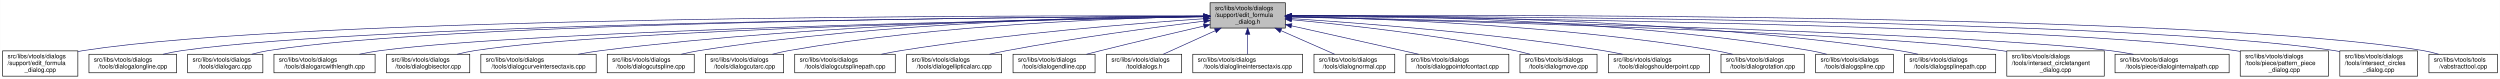
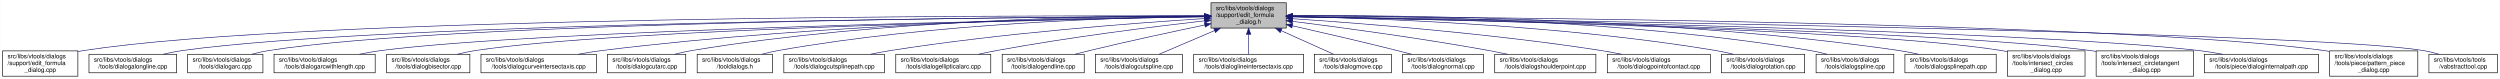
- <svg xmlns="http://www.w3.org/2000/svg" xmlns:xlink="http://www.w3.org/1999/xlink" width="4054pt" height="128pt" viewBox="0.00 0.00 4053.50 128.00">
+ <svg xmlns="http://www.w3.org/2000/svg" xmlns:xlink="http://www.w3.org/1999/xlink" width="4053pt" height="128pt" viewBox="0.00 0.00 4052.50 128.00">
  <g id="graph0" class="graph" transform="scale(1 1) rotate(0) translate(4 124)">
-     <polygon fill="white" stroke="transparent" points="-4,4 -4,-124 4049.5,-124 4049.5,4 -4,4" />
+     <polygon fill="white" stroke="transparent" points="-4,4 -4,-124 4048.5,-124 4048.5,4 -4,4" />
    <g id="node1" class="node">
      <g id="a_node1">
        <a xlink:title=" ">
-           <polygon fill="#bfbfbf" stroke="black" points="1958,-78.5 1958,-119.5 2080,-119.5 2080,-78.5 1958,-78.5" />
-           <text text-anchor="start" x="1966" y="-107.5" font-family="Helvetica,sans-Serif" font-size="10.00">src/libs/vtools/dialogs</text>
-           <text text-anchor="start" x="1966" y="-96.5" font-family="Helvetica,sans-Serif" font-size="10.00">/support/edit_formula</text>
-           <text text-anchor="middle" x="2019" y="-85.5" font-family="Helvetica,sans-Serif" font-size="10.00">_dialog.h</text>
+           <polygon fill="#bfbfbf" stroke="black" points="1959,-78.5 1959,-119.5 2081,-119.5 2081,-78.5 1959,-78.5" />
+           <text text-anchor="start" x="1967" y="-107.5" font-family="Helvetica,sans-Serif" font-size="10.00">src/libs/vtools/dialogs</text>
+           <text text-anchor="start" x="1967" y="-96.5" font-family="Helvetica,sans-Serif" font-size="10.00">/support/edit_formula</text>
+           <text text-anchor="middle" x="2020" y="-85.5" font-family="Helvetica,sans-Serif" font-size="10.00">_dialog.h</text>
        </a>
      </g>
    </g>
    <g id="node2" class="node">
      <g id="a_node2">
        <a xlink:href="../../d7/d8d/edit__formula__dialog_8cpp.html" target="_top" xlink:title=" ">
          <polygon fill="white" stroke="black" points="0,-0.5 0,-41.5 122,-41.5 122,-0.5 0,-0.5" />
          <text text-anchor="start" x="8" y="-29.5" font-family="Helvetica,sans-Serif" font-size="10.00">src/libs/vtools/dialogs</text>
          <text text-anchor="start" x="8" y="-18.5" font-family="Helvetica,sans-Serif" font-size="10.00">/support/edit_formula</text>
          <text text-anchor="middle" x="61" y="-7.5" font-family="Helvetica,sans-Serif" font-size="10.00">_dialog.cpp</text>
        </a>
      </g>
    </g>
    <g id="edge1" class="edge">
-       <path fill="none" stroke="midnightblue" d="M1947.44,-98.25C1647.55,-98.94 490.88,-97.85 131,-42 128.13,-41.55 125.21,-41.03 122.27,-40.44" />
-       <polygon fill="midnightblue" stroke="midnightblue" points="1947.76,-101.75 1957.75,-98.23 1947.74,-94.75 1947.76,-101.75" />
+       <path fill="none" stroke="midnightblue" d="M1948.41,-98.25C1648.36,-98.95 491.07,-97.88 131,-42 128.13,-41.55 125.21,-41.03 122.27,-40.44" />
+       <polygon fill="midnightblue" stroke="midnightblue" points="1948.72,-101.75 1958.71,-98.23 1948.71,-94.75 1948.72,-101.75" />
    </g>
    <g id="node3" class="node">
      <g id="a_node3">
        <a xlink:href="../../d6/d5d/dialogalongline_8cpp.html" target="_top" xlink:title=" ">
          <polygon fill="white" stroke="black" points="140,-6 140,-36 282,-36 282,-6 140,-6" />
          <text text-anchor="start" x="148" y="-24" font-family="Helvetica,sans-Serif" font-size="10.00">src/libs/vtools/dialogs</text>
          <text text-anchor="middle" x="211" y="-13" font-family="Helvetica,sans-Serif" font-size="10.00">/tools/dialogalongline.cpp</text>
        </a>
      </g>
    </g>
    <g id="edge2" class="edge">
-       <path fill="none" stroke="midnightblue" d="M1947.53,-97.71C1664.11,-96.24 618.78,-87.75 291,-42 280.93,-40.59 270.3,-38.43 260.18,-36.04" />
-       <polygon fill="midnightblue" stroke="midnightblue" points="1947.67,-101.21 1957.69,-97.76 1947.7,-94.21 1947.67,-101.21" />
+       <path fill="none" stroke="midnightblue" d="M1948.49,-97.71C1664.91,-96.24 618.97,-87.78 291,-42 280.93,-40.59 270.3,-38.43 260.18,-36.04" />
+       <polygon fill="midnightblue" stroke="midnightblue" points="1948.63,-101.21 1958.65,-97.76 1948.67,-94.21 1948.63,-101.21" />
    </g>
    <g id="node4" class="node">
      <g id="a_node4">
        <a xlink:href="../../d1/d37/dialogarc_8cpp.html" target="_top" xlink:title=" ">
          <polygon fill="white" stroke="black" points="300,-6 300,-36 422,-36 422,-6 300,-6" />
          <text text-anchor="start" x="308" y="-24" font-family="Helvetica,sans-Serif" font-size="10.00">src/libs/vtools/dialogs</text>
          <text text-anchor="middle" x="361" y="-13" font-family="Helvetica,sans-Serif" font-size="10.00">/tools/dialogarc.cpp</text>
        </a>
      </g>
    </g>
    <g id="edge3" class="edge">
-       <path fill="none" stroke="midnightblue" d="M1947.98,-97.79C1679.89,-96.62 729.45,-89.18 431,-42 422.14,-40.6 412.8,-38.44 403.95,-36.04" />
-       <polygon fill="midnightblue" stroke="midnightblue" points="1947.97,-101.29 1957.98,-97.83 1948,-94.29 1947.97,-101.29" />
+       <path fill="none" stroke="midnightblue" d="M1948.94,-97.79C1680.68,-96.63 729.64,-89.2 431,-42 422.14,-40.6 412.8,-38.44 403.95,-36.04" />
+       <polygon fill="midnightblue" stroke="midnightblue" points="1948.93,-101.29 1958.95,-97.83 1948.96,-94.29 1948.93,-101.29" />
    </g>
    <g id="node5" class="node">
      <g id="a_node5">
        <a xlink:href="../../d2/d29/dialogarcwithlength_8cpp.html" target="_top" xlink:title=" ">
          <polygon fill="white" stroke="black" points="440,-6 440,-36 604,-36 604,-6 440,-6" />
          <text text-anchor="start" x="448" y="-24" font-family="Helvetica,sans-Serif" font-size="10.00">src/libs/vtools/dialogs</text>
          <text text-anchor="middle" x="522" y="-13" font-family="Helvetica,sans-Serif" font-size="10.00">/tools/dialogarcwithlength.cpp</text>
        </a>
      </g>
    </g>
    <g id="edge4" class="edge">
-       <path fill="none" stroke="midnightblue" d="M1947.27,-96.82C1698.7,-92.46 875.15,-75.76 613,-42 601.77,-40.55 589.88,-38.4 578.52,-36.04" />
-       <polygon fill="midnightblue" stroke="midnightblue" points="1947.56,-100.32 1957.62,-97 1947.68,-93.32 1947.56,-100.32" />
+       <path fill="none" stroke="midnightblue" d="M1948.64,-96.83C1700.42,-92.48 875.48,-75.8 613,-42 601.77,-40.55 589.88,-38.4 578.52,-36.04" />
+       <polygon fill="midnightblue" stroke="midnightblue" points="1948.92,-100.33 1958.98,-97.01 1949.04,-93.33 1948.92,-100.33" />
    </g>
    <g id="node6" class="node">
      <g id="a_node6">
        <a xlink:href="../../da/dfa/dialogbisector_8cpp.html" target="_top" xlink:title=" ">
          <polygon fill="white" stroke="black" points="622.5,-6 622.5,-36 757.5,-36 757.5,-6 622.5,-6" />
          <text text-anchor="start" x="630.5" y="-24" font-family="Helvetica,sans-Serif" font-size="10.00">src/libs/vtools/dialogs</text>
          <text text-anchor="middle" x="690" y="-13" font-family="Helvetica,sans-Serif" font-size="10.00">/tools/dialogbisector.cpp</text>
        </a>
      </g>
    </g>
    <g id="edge5" class="edge">
-       <path fill="none" stroke="midnightblue" d="M1947.36,-96.8C1716.91,-92.63 996.3,-77.04 766,-42 756.56,-40.56 746.6,-38.42 737.11,-36.06" />
-       <polygon fill="midnightblue" stroke="midnightblue" points="1947.58,-100.3 1957.64,-96.98 1947.7,-93.31 1947.58,-100.3" />
+       <path fill="none" stroke="midnightblue" d="M1948.7,-96.81C1718.5,-92.65 996.62,-77.08 766,-42 756.56,-40.56 746.6,-38.42 737.11,-36.06" />
+       <polygon fill="midnightblue" stroke="midnightblue" points="1948.91,-100.31 1958.97,-96.99 1949.03,-93.31 1948.91,-100.31" />
    </g>
    <g id="node7" class="node">
      <g id="a_node7">
        <a xlink:href="../../dd/d39/dialogcurveintersectaxis_8cpp.html" target="_top" xlink:title=" ">
          <polygon fill="white" stroke="black" points="775.5,-6 775.5,-36 962.5,-36 962.5,-6 775.5,-6" />
          <text text-anchor="start" x="783.5" y="-24" font-family="Helvetica,sans-Serif" font-size="10.00">src/libs/vtools/dialogs</text>
          <text text-anchor="middle" x="869" y="-13" font-family="Helvetica,sans-Serif" font-size="10.00">/tools/dialogcurveintersectaxis.cpp</text>
        </a>
      </g>
    </g>
    <g id="edge6" class="edge">
-       <path fill="none" stroke="midnightblue" d="M1947.84,-97.63C1778.12,-96 1336.47,-87.37 971,-42 958.73,-40.48 945.73,-38.34 933.26,-36.02" />
-       <polygon fill="midnightblue" stroke="midnightblue" points="1947.87,-101.13 1957.9,-97.72 1947.93,-94.13 1947.87,-101.13" />
+       <path fill="none" stroke="midnightblue" d="M1948.77,-97.64C1778.89,-96.02 1336.82,-87.4 971,-42 958.73,-40.48 945.73,-38.34 933.26,-36.02" />
+       <polygon fill="midnightblue" stroke="midnightblue" points="1948.81,-101.14 1958.84,-97.73 1948.87,-94.14 1948.81,-101.14" />
    </g>
    <g id="node8" class="node">
      <g id="a_node8">
-         <a xlink:href="../../d3/d2e/dialogcutspline_8cpp.html" target="_top" xlink:title=" ">
-           <polygon fill="white" stroke="black" points="980.5,-6 980.5,-36 1121.5,-36 1121.5,-6 980.5,-6" />
+         <a xlink:href="../../d9/d90/dialogcutarc_8cpp.html" target="_top" xlink:title=" ">
+           <polygon fill="white" stroke="black" points="980.5,-6 980.5,-36 1107.5,-36 1107.5,-6 980.5,-6" />
          <text text-anchor="start" x="988.5" y="-24" font-family="Helvetica,sans-Serif" font-size="10.00">src/libs/vtools/dialogs</text>
-           <text text-anchor="middle" x="1051" y="-13" font-family="Helvetica,sans-Serif" font-size="10.00">/tools/dialogcutspline.cpp</text>
+           <text text-anchor="middle" x="1044" y="-13" font-family="Helvetica,sans-Serif" font-size="10.00">/tools/dialogcutarc.cpp</text>
        </a>
      </g>
    </g>
    <g id="edge7" class="edge">
-       <path fill="none" stroke="midnightblue" d="M1947.85,-97.97C1796.44,-96.93 1431.5,-89.24 1130,-42 1120.36,-40.49 1110.17,-38.34 1100.44,-36.01" />
-       <polygon fill="midnightblue" stroke="midnightblue" points="1947.93,-101.47 1957.95,-98.03 1947.97,-94.47 1947.93,-101.47" />
+       <path fill="none" stroke="midnightblue" d="M1948.51,-98.53C1795.1,-98.58 1423.34,-92.91 1117,-42 1108.06,-40.51 1098.63,-38.38 1089.63,-36.05" />
+       <polygon fill="midnightblue" stroke="midnightblue" points="1948.74,-102.03 1958.74,-98.52 1948.73,-95.03 1948.74,-102.03" />
    </g>
    <g id="node9" class="node">
      <g id="a_node9">
-         <a xlink:href="../../d9/d90/dialogcutarc_8cpp.html" target="_top" xlink:title=" ">
-           <polygon fill="white" stroke="black" points="1139.5,-6 1139.5,-36 1266.5,-36 1266.5,-6 1139.5,-6" />
-           <text text-anchor="start" x="1147.5" y="-24" font-family="Helvetica,sans-Serif" font-size="10.00">src/libs/vtools/dialogs</text>
-           <text text-anchor="middle" x="1203" y="-13" font-family="Helvetica,sans-Serif" font-size="10.00">/tools/dialogcutarc.cpp</text>
+         <a xlink:href="../../df/ded/tooldialogs_8h.html" target="_top" xlink:title=" ">
+           <polygon fill="white" stroke="black" points="1126,-6 1126,-36 1248,-36 1248,-6 1126,-6" />
+           <text text-anchor="start" x="1134" y="-24" font-family="Helvetica,sans-Serif" font-size="10.00">src/libs/vtools/dialogs</text>
+           <text text-anchor="middle" x="1187" y="-13" font-family="Helvetica,sans-Serif" font-size="10.00">/tooldialogs.h</text>
        </a>
      </g>
    </g>
    <g id="edge8" class="edge">
-       <path fill="none" stroke="midnightblue" d="M1947.67,-97.26C1814.49,-94.86 1519.36,-84.71 1275,-42 1266.31,-40.48 1257.16,-38.36 1248.4,-36.06" />
-       <polygon fill="midnightblue" stroke="midnightblue" points="1947.68,-100.76 1957.74,-97.43 1947.8,-93.76 1947.68,-100.76" />
+       <path fill="none" stroke="midnightblue" d="M1948.37,-97.62C1812.5,-95.82 1508.4,-86.65 1257,-42 1248.54,-40.5 1239.63,-38.38 1231.12,-36.08" />
+       <polygon fill="midnightblue" stroke="midnightblue" points="1948.6,-101.12 1958.65,-97.74 1948.69,-94.12 1948.6,-101.12" />
    </g>
    <g id="node10" class="node">
      <g id="a_node10">
        <a xlink:href="../../df/d30/dialogcutsplinepath_8cpp.html" target="_top" xlink:title=" ">
-           <polygon fill="white" stroke="black" points="1284.5,-6 1284.5,-36 1447.5,-36 1447.5,-6 1284.5,-6" />
-           <text text-anchor="start" x="1292.5" y="-24" font-family="Helvetica,sans-Serif" font-size="10.00">src/libs/vtools/dialogs</text>
-           <text text-anchor="middle" x="1366" y="-13" font-family="Helvetica,sans-Serif" font-size="10.00">/tools/dialogcutsplinepath.cpp</text>
+           <polygon fill="white" stroke="black" points="1266.5,-6 1266.5,-36 1429.5,-36 1429.5,-6 1266.5,-6" />
+           <text text-anchor="start" x="1274.5" y="-24" font-family="Helvetica,sans-Serif" font-size="10.00">src/libs/vtools/dialogs</text>
+           <text text-anchor="middle" x="1348" y="-13" font-family="Helvetica,sans-Serif" font-size="10.00">/tools/dialogcutsplinepath.cpp</text>
        </a>
      </g>
    </g>
    <g id="edge9" class="edge">
-       <path fill="none" stroke="midnightblue" d="M1947.96,-93.6C1841,-86.37 1632.42,-69.92 1457,-42 1446.62,-40.35 1435.64,-38.24 1425.04,-36.03" />
-       <polygon fill="midnightblue" stroke="midnightblue" points="1947.78,-97.09 1957.99,-94.27 1948.25,-90.11 1947.78,-97.09" />
+       <path fill="none" stroke="midnightblue" d="M1948.32,-93.87C1838.28,-86.92 1621.31,-70.71 1439,-42 1428.61,-40.36 1417.64,-38.27 1407.03,-36.05" />
+       <polygon fill="midnightblue" stroke="midnightblue" points="1948.43,-97.39 1958.63,-94.52 1948.87,-90.4 1948.43,-97.39" />
    </g>
    <g id="node11" class="node">
      <g id="a_node11">
        <a xlink:href="../../d9/d68/dialogellipticalarc_8cpp.html" target="_top" xlink:title=" ">
-           <polygon fill="white" stroke="black" points="1466,-6 1466,-36 1620,-36 1620,-6 1466,-6" />
-           <text text-anchor="start" x="1474" y="-24" font-family="Helvetica,sans-Serif" font-size="10.00">src/libs/vtools/dialogs</text>
-           <text text-anchor="middle" x="1543" y="-13" font-family="Helvetica,sans-Serif" font-size="10.00">/tools/dialogellipticalarc.cpp</text>
+           <polygon fill="white" stroke="black" points="1448,-6 1448,-36 1602,-36 1602,-6 1448,-6" />
+           <text text-anchor="start" x="1456" y="-24" font-family="Helvetica,sans-Serif" font-size="10.00">src/libs/vtools/dialogs</text>
+           <text text-anchor="middle" x="1525" y="-13" font-family="Helvetica,sans-Serif" font-size="10.00">/tools/dialogellipticalarc.cpp</text>
        </a>
      </g>
    </g>
    <g id="edge10" class="edge">
-       <path fill="none" stroke="midnightblue" d="M1947.69,-89.63C1869.26,-79.99 1739.66,-62.77 1629,-42 1619.66,-40.25 1609.8,-38.17 1600.22,-36.03" />
-       <polygon fill="midnightblue" stroke="midnightblue" points="1947.59,-93.14 1957.94,-90.88 1948.43,-86.19 1947.59,-93.14" />
+       <path fill="none" stroke="midnightblue" d="M1948.8,-90.27C1866.95,-80.92 1728.73,-63.7 1611,-42 1601.65,-40.28 1591.79,-38.22 1582.21,-36.08" />
+       <polygon fill="midnightblue" stroke="midnightblue" points="1948.41,-93.75 1958.74,-91.4 1949.2,-86.8 1948.41,-93.75" />
    </g>
    <g id="node12" class="node">
      <g id="a_node12">
        <a xlink:href="../../d3/d15/dialogendline_8cpp.html" target="_top" xlink:title=" ">
-           <polygon fill="white" stroke="black" points="1638.5,-6 1638.5,-36 1771.5,-36 1771.5,-6 1638.5,-6" />
-           <text text-anchor="start" x="1646.5" y="-24" font-family="Helvetica,sans-Serif" font-size="10.00">src/libs/vtools/dialogs</text>
-           <text text-anchor="middle" x="1705" y="-13" font-family="Helvetica,sans-Serif" font-size="10.00">/tools/dialogendline.cpp</text>
+           <polygon fill="white" stroke="black" points="1620.5,-6 1620.5,-36 1753.5,-36 1753.5,-6 1620.5,-6" />
+           <text text-anchor="start" x="1628.5" y="-24" font-family="Helvetica,sans-Serif" font-size="10.00">src/libs/vtools/dialogs</text>
+           <text text-anchor="middle" x="1687" y="-13" font-family="Helvetica,sans-Serif" font-size="10.00">/tools/dialogendline.cpp</text>
        </a>
      </g>
    </g>
    <g id="edge11" class="edge">
-       <path fill="none" stroke="midnightblue" d="M1947.9,-81.78C1900.53,-70.85 1836.95,-55.94 1781,-42 1773.45,-40.12 1765.5,-38.09 1757.69,-36.06" />
-       <polygon fill="midnightblue" stroke="midnightblue" points="1947.22,-85.22 1957.75,-84.05 1948.79,-78.4 1947.22,-85.22" />
+       <path fill="none" stroke="midnightblue" d="M1948.72,-83.46C1896.8,-72.65 1824.86,-57.19 1762,-42 1754.4,-40.16 1746.4,-38.13 1738.56,-36.09" />
+       <polygon fill="midnightblue" stroke="midnightblue" points="1948.32,-86.96 1958.83,-85.56 1949.75,-80.1 1948.32,-86.96" />
    </g>
    <g id="node13" class="node">
      <g id="a_node13">
-         <a xlink:href="../../df/ded/tooldialogs_8h.html" target="_top" xlink:title=" ">
-           <polygon fill="white" stroke="black" points="1790,-6 1790,-36 1912,-36 1912,-6 1790,-6" />
-           <text text-anchor="start" x="1798" y="-24" font-family="Helvetica,sans-Serif" font-size="10.00">src/libs/vtools/dialogs</text>
-           <text text-anchor="middle" x="1851" y="-13" font-family="Helvetica,sans-Serif" font-size="10.00">/tooldialogs.h</text>
+         <a xlink:href="../../d3/d2e/dialogcutspline_8cpp.html" target="_top" xlink:title=" ">
+           <polygon fill="white" stroke="black" points="1771.5,-6 1771.5,-36 1912.5,-36 1912.5,-6 1771.5,-6" />
+           <text text-anchor="start" x="1779.5" y="-24" font-family="Helvetica,sans-Serif" font-size="10.00">src/libs/vtools/dialogs</text>
+           <text text-anchor="middle" x="1842" y="-13" font-family="Helvetica,sans-Serif" font-size="10.00">/tools/dialogcutspline.cpp</text>
        </a>
      </g>
    </g>
    <g id="edge12" class="edge">
-       <path fill="none" stroke="midnightblue" d="M1966.57,-74.28C1938.88,-61.76 1905.83,-46.81 1882.18,-36.11" />
-       <polygon fill="midnightblue" stroke="midnightblue" points="1965.18,-77.5 1975.74,-78.43 1968.07,-71.12 1965.18,-77.5" />
+       <path fill="none" stroke="midnightblue" d="M1964.83,-74.45C1935.42,-61.89 1900.2,-46.85 1875.04,-36.11" />
+       <polygon fill="midnightblue" stroke="midnightblue" points="1963.59,-77.72 1974.16,-78.43 1966.34,-71.28 1963.59,-77.72" />
    </g>
    <g id="node14" class="node">
      <g id="a_node14">
        <a xlink:href="../../de/d3c/dialoglineintersectaxis_8cpp.html" target="_top" xlink:title=" ">
-           <polygon fill="white" stroke="black" points="1930,-6 1930,-36 2108,-36 2108,-6 1930,-6" />
-           <text text-anchor="start" x="1938" y="-24" font-family="Helvetica,sans-Serif" font-size="10.00">src/libs/vtools/dialogs</text>
-           <text text-anchor="middle" x="2019" y="-13" font-family="Helvetica,sans-Serif" font-size="10.00">/tools/dialoglineintersectaxis.cpp</text>
+           <polygon fill="white" stroke="black" points="1931,-6 1931,-36 2109,-36 2109,-6 1931,-6" />
+           <text text-anchor="start" x="1939" y="-24" font-family="Helvetica,sans-Serif" font-size="10.00">src/libs/vtools/dialogs</text>
+           <text text-anchor="middle" x="2020" y="-13" font-family="Helvetica,sans-Serif" font-size="10.00">/tools/dialoglineintersectaxis.cpp</text>
        </a>
      </g>
    </g>
    <g id="edge13" class="edge">
-       <path fill="none" stroke="midnightblue" d="M2019,-68.28C2019,-57.25 2019,-45.25 2019,-36.23" />
-       <polygon fill="midnightblue" stroke="midnightblue" points="2015.5,-68.43 2019,-78.43 2022.5,-68.43 2015.5,-68.43" />
+       <path fill="none" stroke="midnightblue" d="M2020,-68.28C2020,-57.25 2020,-45.25 2020,-36.23" />
+       <polygon fill="midnightblue" stroke="midnightblue" points="2016.5,-68.43 2020,-78.43 2023.5,-68.43 2016.5,-68.43" />
    </g>
    <g id="node15" class="node">
      <g id="a_node15">
-         <a xlink:href="../../da/df4/dialognormal_8cpp.html" target="_top" xlink:title=" ">
-           <polygon fill="white" stroke="black" points="2126.5,-6 2126.5,-36 2257.5,-36 2257.5,-6 2126.5,-6" />
+         <a xlink:href="../../d2/d51/dialogmove_8cpp.html" target="_top" xlink:title=" ">
+           <polygon fill="white" stroke="black" points="2126.5,-6 2126.5,-36 2251.5,-36 2251.5,-6 2126.5,-6" />
          <text text-anchor="start" x="2134.5" y="-24" font-family="Helvetica,sans-Serif" font-size="10.00">src/libs/vtools/dialogs</text>
-           <text text-anchor="middle" x="2192" y="-13" font-family="Helvetica,sans-Serif" font-size="10.00">/tools/dialognormal.cpp</text>
+           <text text-anchor="middle" x="2189" y="-13" font-family="Helvetica,sans-Serif" font-size="10.00">/tools/dialogmove.cpp</text>
        </a>
      </g>
    </g>
    <g id="edge14" class="edge">
-       <path fill="none" stroke="midnightblue" d="M2072.99,-74.28C2101.5,-61.76 2135.54,-46.81 2159.89,-36.11" />
-       <polygon fill="midnightblue" stroke="midnightblue" points="2071.3,-71.2 2063.55,-78.43 2074.12,-77.61 2071.3,-71.2" />
+       <path fill="none" stroke="midnightblue" d="M2072.74,-74.28C2100.6,-61.76 2133.84,-46.81 2157.63,-36.11" />
+       <polygon fill="midnightblue" stroke="midnightblue" points="2071.21,-71.13 2063.52,-78.43 2074.08,-77.52 2071.21,-71.13" />
    </g>
    <g id="node16" class="node">
      <g id="a_node16">
-         <a xlink:href="../../d9/df4/dialogpointofcontact_8cpp.html" target="_top" xlink:title=" ">
-           <polygon fill="white" stroke="black" points="2275.5,-6 2275.5,-36 2442.5,-36 2442.5,-6 2275.5,-6" />
-           <text text-anchor="start" x="2283.5" y="-24" font-family="Helvetica,sans-Serif" font-size="10.00">src/libs/vtools/dialogs</text>
-           <text text-anchor="middle" x="2359" y="-13" font-family="Helvetica,sans-Serif" font-size="10.00">/tools/dialogpointofcontact.cpp</text>
+         <a xlink:href="../../da/df4/dialognormal_8cpp.html" target="_top" xlink:title=" ">
+           <polygon fill="white" stroke="black" points="2269.5,-6 2269.5,-36 2400.5,-36 2400.5,-6 2269.5,-6" />
+           <text text-anchor="start" x="2277.5" y="-24" font-family="Helvetica,sans-Serif" font-size="10.00">src/libs/vtools/dialogs</text>
+           <text text-anchor="middle" x="2335" y="-13" font-family="Helvetica,sans-Serif" font-size="10.00">/tools/dialognormal.cpp</text>
        </a>
      </g>
    </g>
    <g id="edge15" class="edge">
-       <path fill="none" stroke="midnightblue" d="M2090.1,-82.11C2151.03,-68.49 2237.93,-49.06 2296.3,-36.02" />
-       <polygon fill="midnightblue" stroke="midnightblue" points="2089.17,-78.73 2080.18,-84.32 2090.7,-85.56 2089.17,-78.73" />
+       <path fill="none" stroke="midnightblue" d="M2091.05,-82.19C2139.13,-71.32 2204.02,-56.32 2261,-42 2268.49,-40.12 2276.38,-38.06 2284.11,-36.01" />
+       <polygon fill="midnightblue" stroke="midnightblue" points="2090.04,-78.83 2081.06,-84.44 2091.58,-85.66 2090.04,-78.83" />
    </g>
    <g id="node17" class="node">
      <g id="a_node17">
-         <a xlink:href="../../d2/d51/dialogmove_8cpp.html" target="_top" xlink:title=" ">
-           <polygon fill="white" stroke="black" points="2460.5,-6 2460.5,-36 2585.5,-36 2585.5,-6 2460.5,-6" />
-           <text text-anchor="start" x="2468.5" y="-24" font-family="Helvetica,sans-Serif" font-size="10.00">src/libs/vtools/dialogs</text>
-           <text text-anchor="middle" x="2523" y="-13" font-family="Helvetica,sans-Serif" font-size="10.00">/tools/dialogmove.cpp</text>
+         <a xlink:href="../../d3/d23/dialogshoulderpoint_8cpp.html" target="_top" xlink:title=" ">
+           <polygon fill="white" stroke="black" points="2419,-6 2419,-36 2583,-36 2583,-6 2419,-6" />
+           <text text-anchor="start" x="2427" y="-24" font-family="Helvetica,sans-Serif" font-size="10.00">src/libs/vtools/dialogs</text>
+           <text text-anchor="middle" x="2501" y="-13" font-family="Helvetica,sans-Serif" font-size="10.00">/tools/dialogshoulderpoint.cpp</text>
        </a>
      </g>
    </g>
    <g id="edge16" class="edge">
-       <path fill="none" stroke="midnightblue" d="M2090.26,-92C2176.5,-84 2325.86,-67.78 2452,-42 2460.16,-40.33 2468.75,-38.22 2477.03,-36" />
-       <polygon fill="midnightblue" stroke="midnightblue" points="2089.7,-88.54 2080.06,-92.94 2090.34,-95.51 2089.7,-88.54" />
+       <path fill="none" stroke="midnightblue" d="M2091.26,-89.37C2169.65,-79.51 2299.21,-62.1 2410,-42 2419.71,-40.24 2429.96,-38.18 2439.94,-36.07" />
+       <polygon fill="midnightblue" stroke="midnightblue" points="2090.51,-85.94 2081.02,-90.65 2091.38,-92.88 2090.51,-85.94" />
    </g>
    <g id="node18" class="node">
      <g id="a_node18">
-         <a xlink:href="../../d3/d23/dialogshoulderpoint_8cpp.html" target="_top" xlink:title=" ">
-           <polygon fill="white" stroke="black" points="2604,-6 2604,-36 2768,-36 2768,-6 2604,-6" />
-           <text text-anchor="start" x="2612" y="-24" font-family="Helvetica,sans-Serif" font-size="10.00">src/libs/vtools/dialogs</text>
-           <text text-anchor="middle" x="2686" y="-13" font-family="Helvetica,sans-Serif" font-size="10.00">/tools/dialogshoulderpoint.cpp</text>
+         <a xlink:href="../../d9/df4/dialogpointofcontact_8cpp.html" target="_top" xlink:title=" ">
+           <polygon fill="white" stroke="black" points="2601.5,-6 2601.5,-36 2768.5,-36 2768.5,-6 2601.5,-6" />
+           <text text-anchor="start" x="2609.5" y="-24" font-family="Helvetica,sans-Serif" font-size="10.00">src/libs/vtools/dialogs</text>
+           <text text-anchor="middle" x="2685" y="-13" font-family="Helvetica,sans-Serif" font-size="10.00">/tools/dialogpointofcontact.cpp</text>
        </a>
      </g>
    </g>
    <g id="edge17" class="edge">
-       <path fill="none" stroke="midnightblue" d="M2090.5,-93.8C2199.73,-86.77 2414.5,-70.51 2595,-42 2605.39,-40.36 2616.36,-38.26 2626.96,-36.05" />
-       <polygon fill="midnightblue" stroke="midnightblue" points="2090.02,-90.33 2080.26,-94.46 2090.46,-97.31 2090.02,-90.33" />
+       <path fill="none" stroke="midnightblue" d="M2091.42,-93.64C2200,-86.42 2412.92,-69.93 2592,-42 2602.61,-40.35 2613.82,-38.24 2624.65,-36.02" />
+       <polygon fill="midnightblue" stroke="midnightblue" points="2090.99,-90.16 2081.24,-94.31 2091.45,-97.14 2090.99,-90.16" />
    </g>
    <g id="node19" class="node">
      <g id="a_node19">
        <a xlink:href="../../dc/d64/dialogrotation_8cpp.html" target="_top" xlink:title=" ">
          <polygon fill="white" stroke="black" points="2786.5,-6 2786.5,-36 2921.5,-36 2921.5,-6 2786.5,-6" />
          <text text-anchor="start" x="2794.5" y="-24" font-family="Helvetica,sans-Serif" font-size="10.00">src/libs/vtools/dialogs</text>
          <text text-anchor="middle" x="2854" y="-13" font-family="Helvetica,sans-Serif" font-size="10.00">/tools/dialogrotation.cpp</text>
        </a>
      </g>
    </g>
    <g id="edge18" class="edge">
-       <path fill="none" stroke="midnightblue" d="M2090.57,-97C2225.65,-94.17 2527.04,-83.35 2777,-42 2786.27,-40.47 2796.04,-38.34 2805.4,-36.04" />
-       <polygon fill="midnightblue" stroke="midnightblue" points="2090.29,-93.51 2080.36,-97.21 2090.43,-100.51 2090.29,-93.51" />
+       <path fill="none" stroke="midnightblue" d="M2091.59,-97.08C2226.69,-94.37 2528.11,-83.75 2778,-42 2787.15,-40.47 2796.8,-38.34 2806.04,-36.04" />
+       <polygon fill="midnightblue" stroke="midnightblue" points="2091.3,-93.58 2081.37,-97.27 2091.44,-100.58 2091.3,-93.58" />
    </g>
    <g id="node20" class="node">
      <g id="a_node20">
        <a xlink:href="../../df/de5/dialogspline_8cpp.html" target="_top" xlink:title=" ">
          <polygon fill="white" stroke="black" points="2940,-6 2940,-36 3066,-36 3066,-6 2940,-6" />
          <text text-anchor="start" x="2948" y="-24" font-family="Helvetica,sans-Serif" font-size="10.00">src/libs/vtools/dialogs</text>
          <text text-anchor="middle" x="3003" y="-13" font-family="Helvetica,sans-Serif" font-size="10.00">/tools/dialogspline.cpp</text>
        </a>
      </g>
    </g>
    <g id="edge19" class="edge">
-       <path fill="none" stroke="midnightblue" d="M2090.35,-98.68C2244.79,-99.04 2621.12,-93.96 2931,-42 2939.83,-40.52 2949.13,-38.38 2958,-36.05" />
-       <polygon fill="midnightblue" stroke="midnightblue" points="2090.07,-95.18 2080.06,-98.64 2090.05,-102.18 2090.07,-95.18" />
+       <path fill="none" stroke="midnightblue" d="M2091.56,-98.67C2246.01,-99.01 2621.65,-93.88 2931,-42 2939.83,-40.52 2949.13,-38.38 2958,-36.05" />
+       <polygon fill="midnightblue" stroke="midnightblue" points="2091.28,-95.17 2081.27,-98.64 2091.26,-102.17 2091.28,-95.17" />
    </g>
    <g id="node21" class="node">
      <g id="a_node21">
        <a xlink:href="../../dc/dc2/dialogsplinepath_8cpp.html" target="_top" xlink:title=" ">
          <polygon fill="white" stroke="black" points="3084,-6 3084,-36 3232,-36 3232,-6 3084,-6" />
          <text text-anchor="start" x="3092" y="-24" font-family="Helvetica,sans-Serif" font-size="10.00">src/libs/vtools/dialogs</text>
          <text text-anchor="middle" x="3158" y="-13" font-family="Helvetica,sans-Serif" font-size="10.00">/tools/dialogsplinepath.cpp</text>
        </a>
      </g>
    </g>
    <g id="edge20" class="edge">
-       <path fill="none" stroke="midnightblue" d="M2090.22,-98.71C2261.08,-99.44 2707.36,-95.58 3075,-42 3085.12,-40.53 3095.81,-38.39 3106.04,-36.06" />
-       <polygon fill="midnightblue" stroke="midnightblue" points="2090.12,-95.21 2080.1,-98.66 2090.08,-102.21 2090.12,-95.21" />
+       <path fill="none" stroke="midnightblue" d="M2091.15,-98.71C2261.85,-99.43 2707.71,-95.54 3075,-42 3085.12,-40.52 3095.81,-38.39 3106.04,-36.06" />
+       <polygon fill="midnightblue" stroke="midnightblue" points="2091.06,-95.21 2081.04,-98.66 2091.02,-102.21 2091.06,-95.21" />
    </g>
    <g id="node22" class="node">
      <g id="a_node22">
-         <a xlink:href="../../d5/d5a/intersect__circletangent__dialog_8cpp.html" target="_top" xlink:title=" ">
-           <polygon fill="white" stroke="black" points="3250,-0.5 3250,-41.5 3408,-41.5 3408,-0.5 3250,-0.5" />
+         <a xlink:href="../../d5/de8/intersect__circles__dialog_8cpp.html" target="_top" xlink:title=" ">
+           <polygon fill="white" stroke="black" points="3250,-0.5 3250,-41.5 3376,-41.5 3376,-0.5 3250,-0.5" />
          <text text-anchor="start" x="3258" y="-29.5" font-family="Helvetica,sans-Serif" font-size="10.00">src/libs/vtools/dialogs</text>
-           <text text-anchor="start" x="3258" y="-18.5" font-family="Helvetica,sans-Serif" font-size="10.00">/tools/intersect_circletangent</text>
-           <text text-anchor="middle" x="3329" y="-7.5" font-family="Helvetica,sans-Serif" font-size="10.00">_dialog.cpp</text>
+           <text text-anchor="start" x="3258" y="-18.5" font-family="Helvetica,sans-Serif" font-size="10.00">/tools/intersect_circles</text>
+           <text text-anchor="middle" x="3313" y="-7.5" font-family="Helvetica,sans-Serif" font-size="10.00">_dialog.cpp</text>
        </a>
      </g>
    </g>
    <g id="edge21" class="edge">
-       <path fill="none" stroke="midnightblue" d="M2090.38,-96.4C2316.67,-91.05 3016.37,-72.43 3241,-42 3243.95,-41.6 3246.95,-41.15 3249.97,-40.66" />
-       <polygon fill="midnightblue" stroke="midnightblue" points="2090.2,-92.9 2080.28,-96.63 2090.36,-99.9 2090.2,-92.9" />
+       <path fill="none" stroke="midnightblue" d="M2091.39,-96.83C2317.69,-92.81 3017.34,-77.72 3241,-42 3243.95,-41.53 3246.94,-40.98 3249.96,-40.38" />
+       <polygon fill="midnightblue" stroke="midnightblue" points="2091.23,-93.34 2081.29,-97.01 2091.35,-100.34 2091.23,-93.34" />
    </g>
    <g id="node23" class="node">
      <g id="a_node23">
-         <a xlink:href="../../dc/d82/dialoginternalpath_8cpp.html" target="_top" xlink:title=" ">
-           <polygon fill="white" stroke="black" points="3425.5,-6 3425.5,-36 3610.5,-36 3610.5,-6 3425.5,-6" />
-           <text text-anchor="start" x="3433.5" y="-24" font-family="Helvetica,sans-Serif" font-size="10.00">src/libs/vtools/dialogs</text>
-           <text text-anchor="middle" x="3518" y="-13" font-family="Helvetica,sans-Serif" font-size="10.00">/tools/piece/dialoginternalpath.cpp</text>
+         <a xlink:href="../../d5/d5a/intersect__circletangent__dialog_8cpp.html" target="_top" xlink:title=" ">
+           <polygon fill="white" stroke="black" points="3394,-0.5 3394,-41.5 3552,-41.5 3552,-0.5 3394,-0.5" />
+           <text text-anchor="start" x="3402" y="-29.5" font-family="Helvetica,sans-Serif" font-size="10.00">src/libs/vtools/dialogs</text>
+           <text text-anchor="start" x="3402" y="-18.5" font-family="Helvetica,sans-Serif" font-size="10.00">/tools/intersect_circletangent</text>
+           <text text-anchor="middle" x="3473" y="-7.5" font-family="Helvetica,sans-Serif" font-size="10.00">_dialog.cpp</text>
        </a>
      </g>
    </g>
    <g id="edge22" class="edge">
-       <path fill="none" stroke="midnightblue" d="M2090.3,-96.61C2337.37,-91.57 3156.01,-72.88 3417,-42 3429.43,-40.53 3442.61,-38.37 3455.2,-36" />
-       <polygon fill="midnightblue" stroke="midnightblue" points="2089.94,-93.12 2080.01,-96.82 2090.08,-100.12 2089.94,-93.12" />
+       <path fill="none" stroke="midnightblue" d="M2091.31,-96.79C2334.63,-92.41 3131.2,-75.76 3385,-42 3387.95,-41.61 3390.95,-41.16 3393.97,-40.68" />
+       <polygon fill="midnightblue" stroke="midnightblue" points="2091.1,-93.3 2081.17,-96.97 2091.23,-100.3 2091.1,-93.3" />
    </g>
    <g id="node24" class="node">
      <g id="a_node24">
-         <a xlink:href="../../de/d46/pattern__piece__dialog_8cpp.html" target="_top" xlink:title=" ">
-           <polygon fill="white" stroke="black" points="3628.5,-0.5 3628.5,-41.5 3771.5,-41.5 3771.5,-0.5 3628.5,-0.5" />
-           <text text-anchor="start" x="3636.5" y="-29.5" font-family="Helvetica,sans-Serif" font-size="10.00">src/libs/vtools/dialogs</text>
-           <text text-anchor="start" x="3636.5" y="-18.5" font-family="Helvetica,sans-Serif" font-size="10.00">/tools/piece/pattern_piece</text>
-           <text text-anchor="middle" x="3700" y="-7.5" font-family="Helvetica,sans-Serif" font-size="10.00">_dialog.cpp</text>
+         <a xlink:href="../../dc/d82/dialoginternalpath_8cpp.html" target="_top" xlink:title=" ">
+           <polygon fill="white" stroke="black" points="3569.5,-6 3569.5,-36 3754.5,-36 3754.5,-6 3569.5,-6" />
+           <text text-anchor="start" x="3577.5" y="-24" font-family="Helvetica,sans-Serif" font-size="10.00">src/libs/vtools/dialogs</text>
+           <text text-anchor="middle" x="3662" y="-13" font-family="Helvetica,sans-Serif" font-size="10.00">/tools/piece/dialoginternalpath.cpp</text>
        </a>
      </g>
    </g>
    <g id="edge23" class="edge">
-       <path fill="none" stroke="midnightblue" d="M2090.09,-97.5C2359.59,-95.28 3318.19,-84.52 3620,-42 3622.69,-41.62 3625.43,-41.19 3628.18,-40.71" />
-       <polygon fill="midnightblue" stroke="midnightblue" points="2090.01,-94 2080.04,-97.58 2090.07,-101 2090.01,-94" />
+       <path fill="none" stroke="midnightblue" d="M2091.41,-96.91C2354.69,-92.68 3270.71,-75.8 3561,-42 3573.43,-40.55 3586.61,-38.4 3599.21,-36.04" />
+       <polygon fill="midnightblue" stroke="midnightblue" points="2091.16,-93.42 2081.21,-97.08 2091.27,-100.42 2091.16,-93.42" />
    </g>
    <g id="node25" class="node">
      <g id="a_node25">
-         <a xlink:href="../../d5/de8/intersect__circles__dialog_8cpp.html" target="_top" xlink:title=" ">
-           <polygon fill="white" stroke="black" points="3790,-0.5 3790,-41.5 3916,-41.5 3916,-0.5 3790,-0.5" />
-           <text text-anchor="start" x="3798" y="-29.5" font-family="Helvetica,sans-Serif" font-size="10.00">src/libs/vtools/dialogs</text>
-           <text text-anchor="start" x="3798" y="-18.5" font-family="Helvetica,sans-Serif" font-size="10.00">/tools/intersect_circles</text>
-           <text text-anchor="middle" x="3853" y="-7.5" font-family="Helvetica,sans-Serif" font-size="10.00">_dialog.cpp</text>
+         <a xlink:href="../../de/d46/pattern__piece__dialog_8cpp.html" target="_top" xlink:title=" ">
+           <polygon fill="white" stroke="black" points="3772.5,-0.5 3772.5,-41.5 3915.5,-41.5 3915.5,-0.5 3772.5,-0.5" />
+           <text text-anchor="start" x="3780.5" y="-29.5" font-family="Helvetica,sans-Serif" font-size="10.00">src/libs/vtools/dialogs</text>
+           <text text-anchor="start" x="3780.5" y="-18.5" font-family="Helvetica,sans-Serif" font-size="10.00">/tools/piece/pattern_piece</text>
+           <text text-anchor="middle" x="3844" y="-7.5" font-family="Helvetica,sans-Serif" font-size="10.00">_dialog.cpp</text>
        </a>
      </g>
    </g>
    <g id="edge24" class="edge">
-       <path fill="none" stroke="midnightblue" d="M2090.46,-98.01C2377.46,-97.67 3446.83,-92.97 3781,-42 3783.95,-41.55 3786.95,-41.02 3789.97,-40.43" />
-       <polygon fill="midnightblue" stroke="midnightblue" points="2090.18,-94.51 2080.18,-98.02 2090.19,-101.51 2090.18,-94.51" />
+       <path fill="none" stroke="midnightblue" d="M2091.65,-97.73C2376.99,-96.35 3432.99,-88.15 3764,-42 3766.69,-41.62 3769.43,-41.19 3772.18,-40.72" />
+       <polygon fill="midnightblue" stroke="midnightblue" points="2091.41,-94.23 2081.43,-97.78 2091.44,-101.23 2091.41,-94.23" />
    </g>
    <g id="node26" class="node">
      <g id="a_node26">
        <a xlink:href="../../d9/d4e/vabstracttool_8cpp.html" target="_top" xlink:title=" ">
-           <polygon fill="white" stroke="black" points="3934.5,-6 3934.5,-36 4045.5,-36 4045.5,-6 3934.5,-6" />
-           <text text-anchor="start" x="3942.5" y="-24" font-family="Helvetica,sans-Serif" font-size="10.00">src/libs/vtools/tools</text>
-           <text text-anchor="middle" x="3990" y="-13" font-family="Helvetica,sans-Serif" font-size="10.00">/vabstracttool.cpp</text>
+           <polygon fill="white" stroke="black" points="3933.5,-6 3933.5,-36 4044.5,-36 4044.5,-6 3933.5,-6" />
+           <text text-anchor="start" x="3941.5" y="-24" font-family="Helvetica,sans-Serif" font-size="10.00">src/libs/vtools/tools</text>
+           <text text-anchor="middle" x="3989" y="-13" font-family="Helvetica,sans-Serif" font-size="10.00">/vabstracttool.cpp</text>
        </a>
      </g>
    </g>
    <g id="edge25" class="edge">
-       <path fill="none" stroke="midnightblue" d="M2090.77,-98.47C2392.84,-100.04 3562.07,-102.04 3925,-42 3933.27,-40.63 3941.95,-38.48 3950.18,-36.09" />
-       <polygon fill="midnightblue" stroke="midnightblue" points="2090.41,-94.97 2080.39,-98.41 2090.37,-101.97 2090.41,-94.97" />
+       <path fill="none" stroke="midnightblue" d="M2091.38,-97.06C2415.63,-92.61 3741.91,-72.7 3925,-42 3933.15,-40.63 3941.7,-38.49 3949.81,-36.1" />
+       <polygon fill="midnightblue" stroke="midnightblue" points="2091.13,-93.56 2081.17,-97.2 2091.22,-100.56 2091.13,-93.56" />
    </g>
  </g>
</svg>
